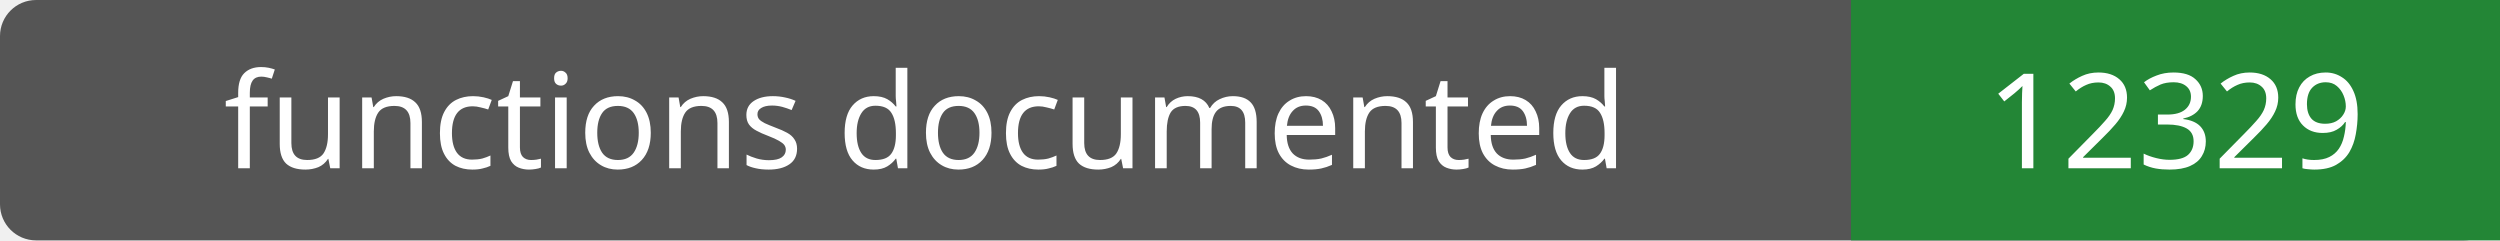
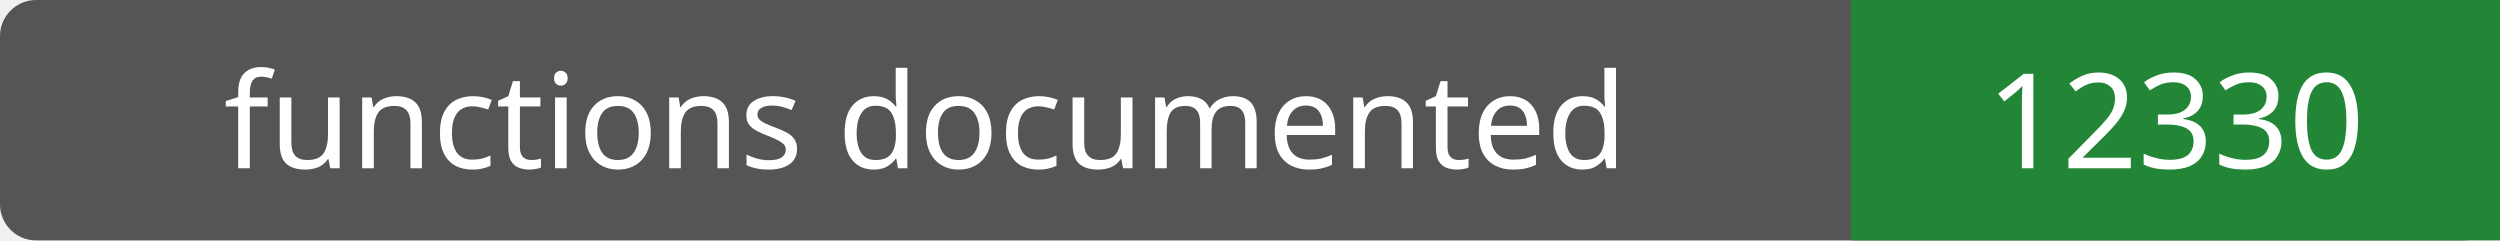
- <svg xmlns="http://www.w3.org/2000/svg" width="208" height="20" role="img" aria-label="functions documented: 12329">
+ <svg xmlns="http://www.w3.org/2000/svg" width="208" height="20" role="img" aria-label="functions documented: 12330">
  <rect width="208" height="20" rx="3" fill="#555" />
  <path fill="#238636" d="M154 0h54v20H154z" />
  <g fill="#fff" text-anchor="middle" font-family="Verdana,sans-serif" font-size="11">
    <text x="77.0" y="14">functions documented</text>
-     <text x="181.0" y="14">12329</text>
+     <text x="181.0" y="14">12330</text>
  </g>
</svg>
